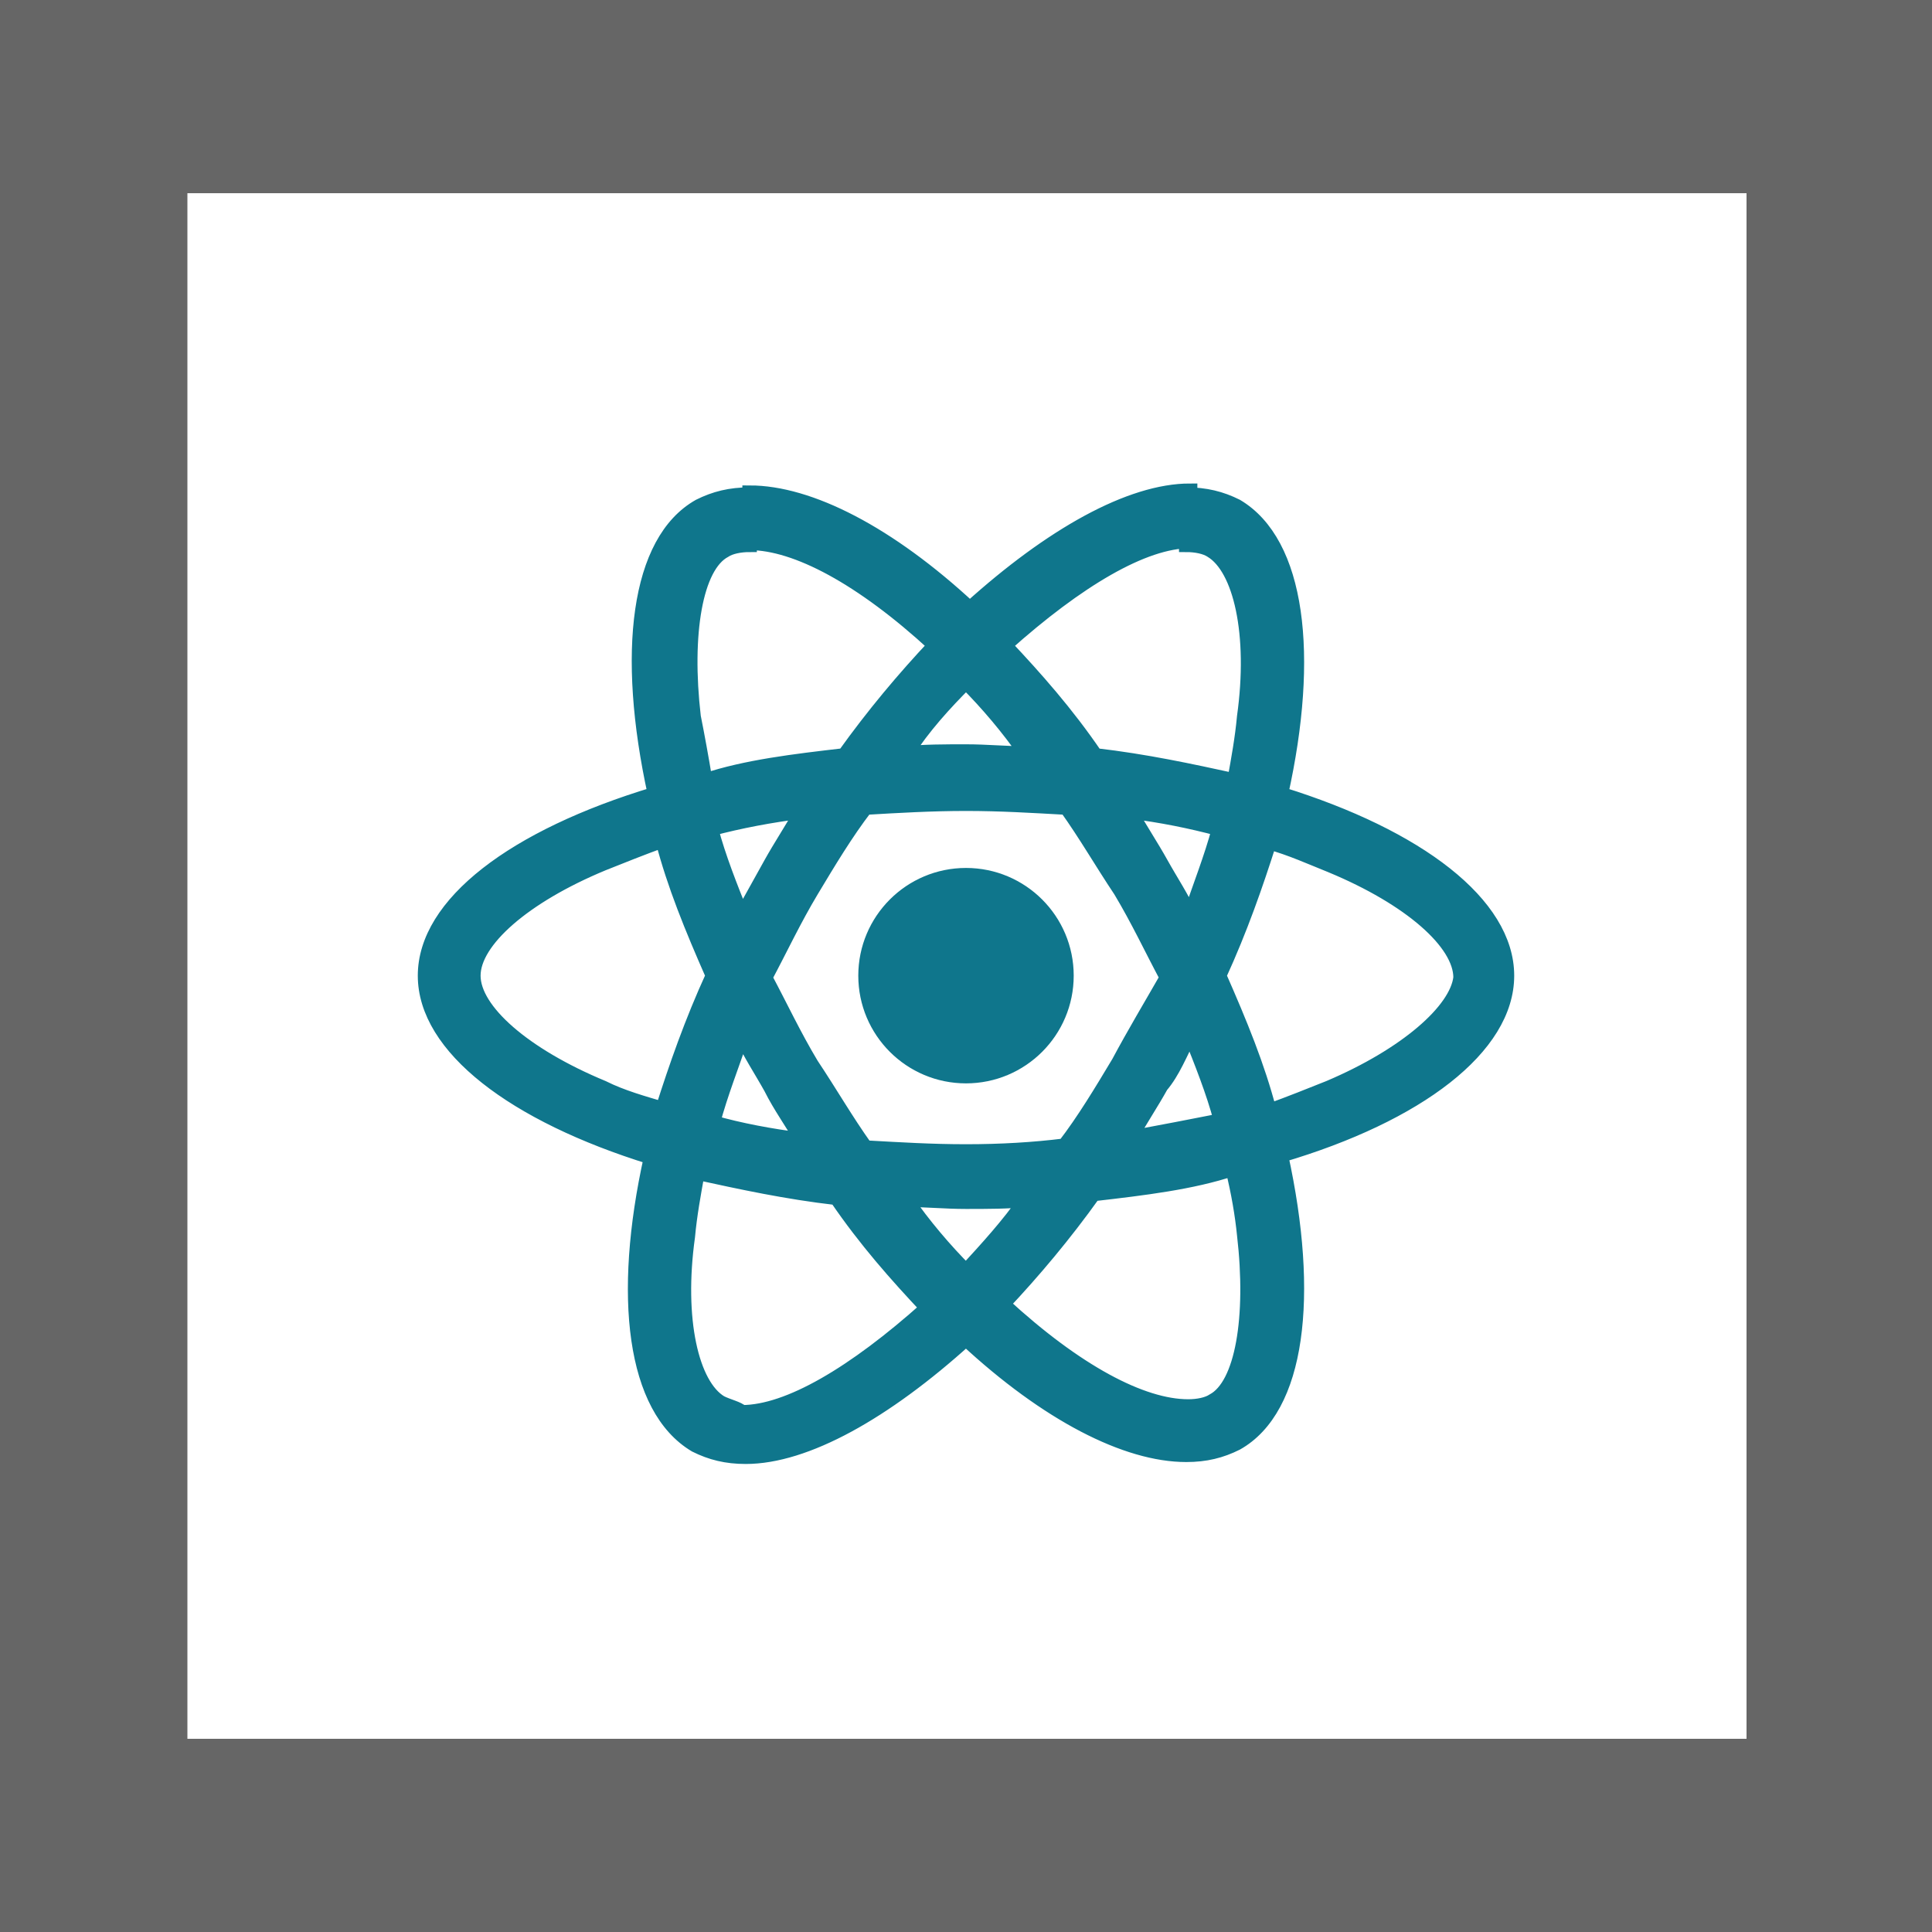
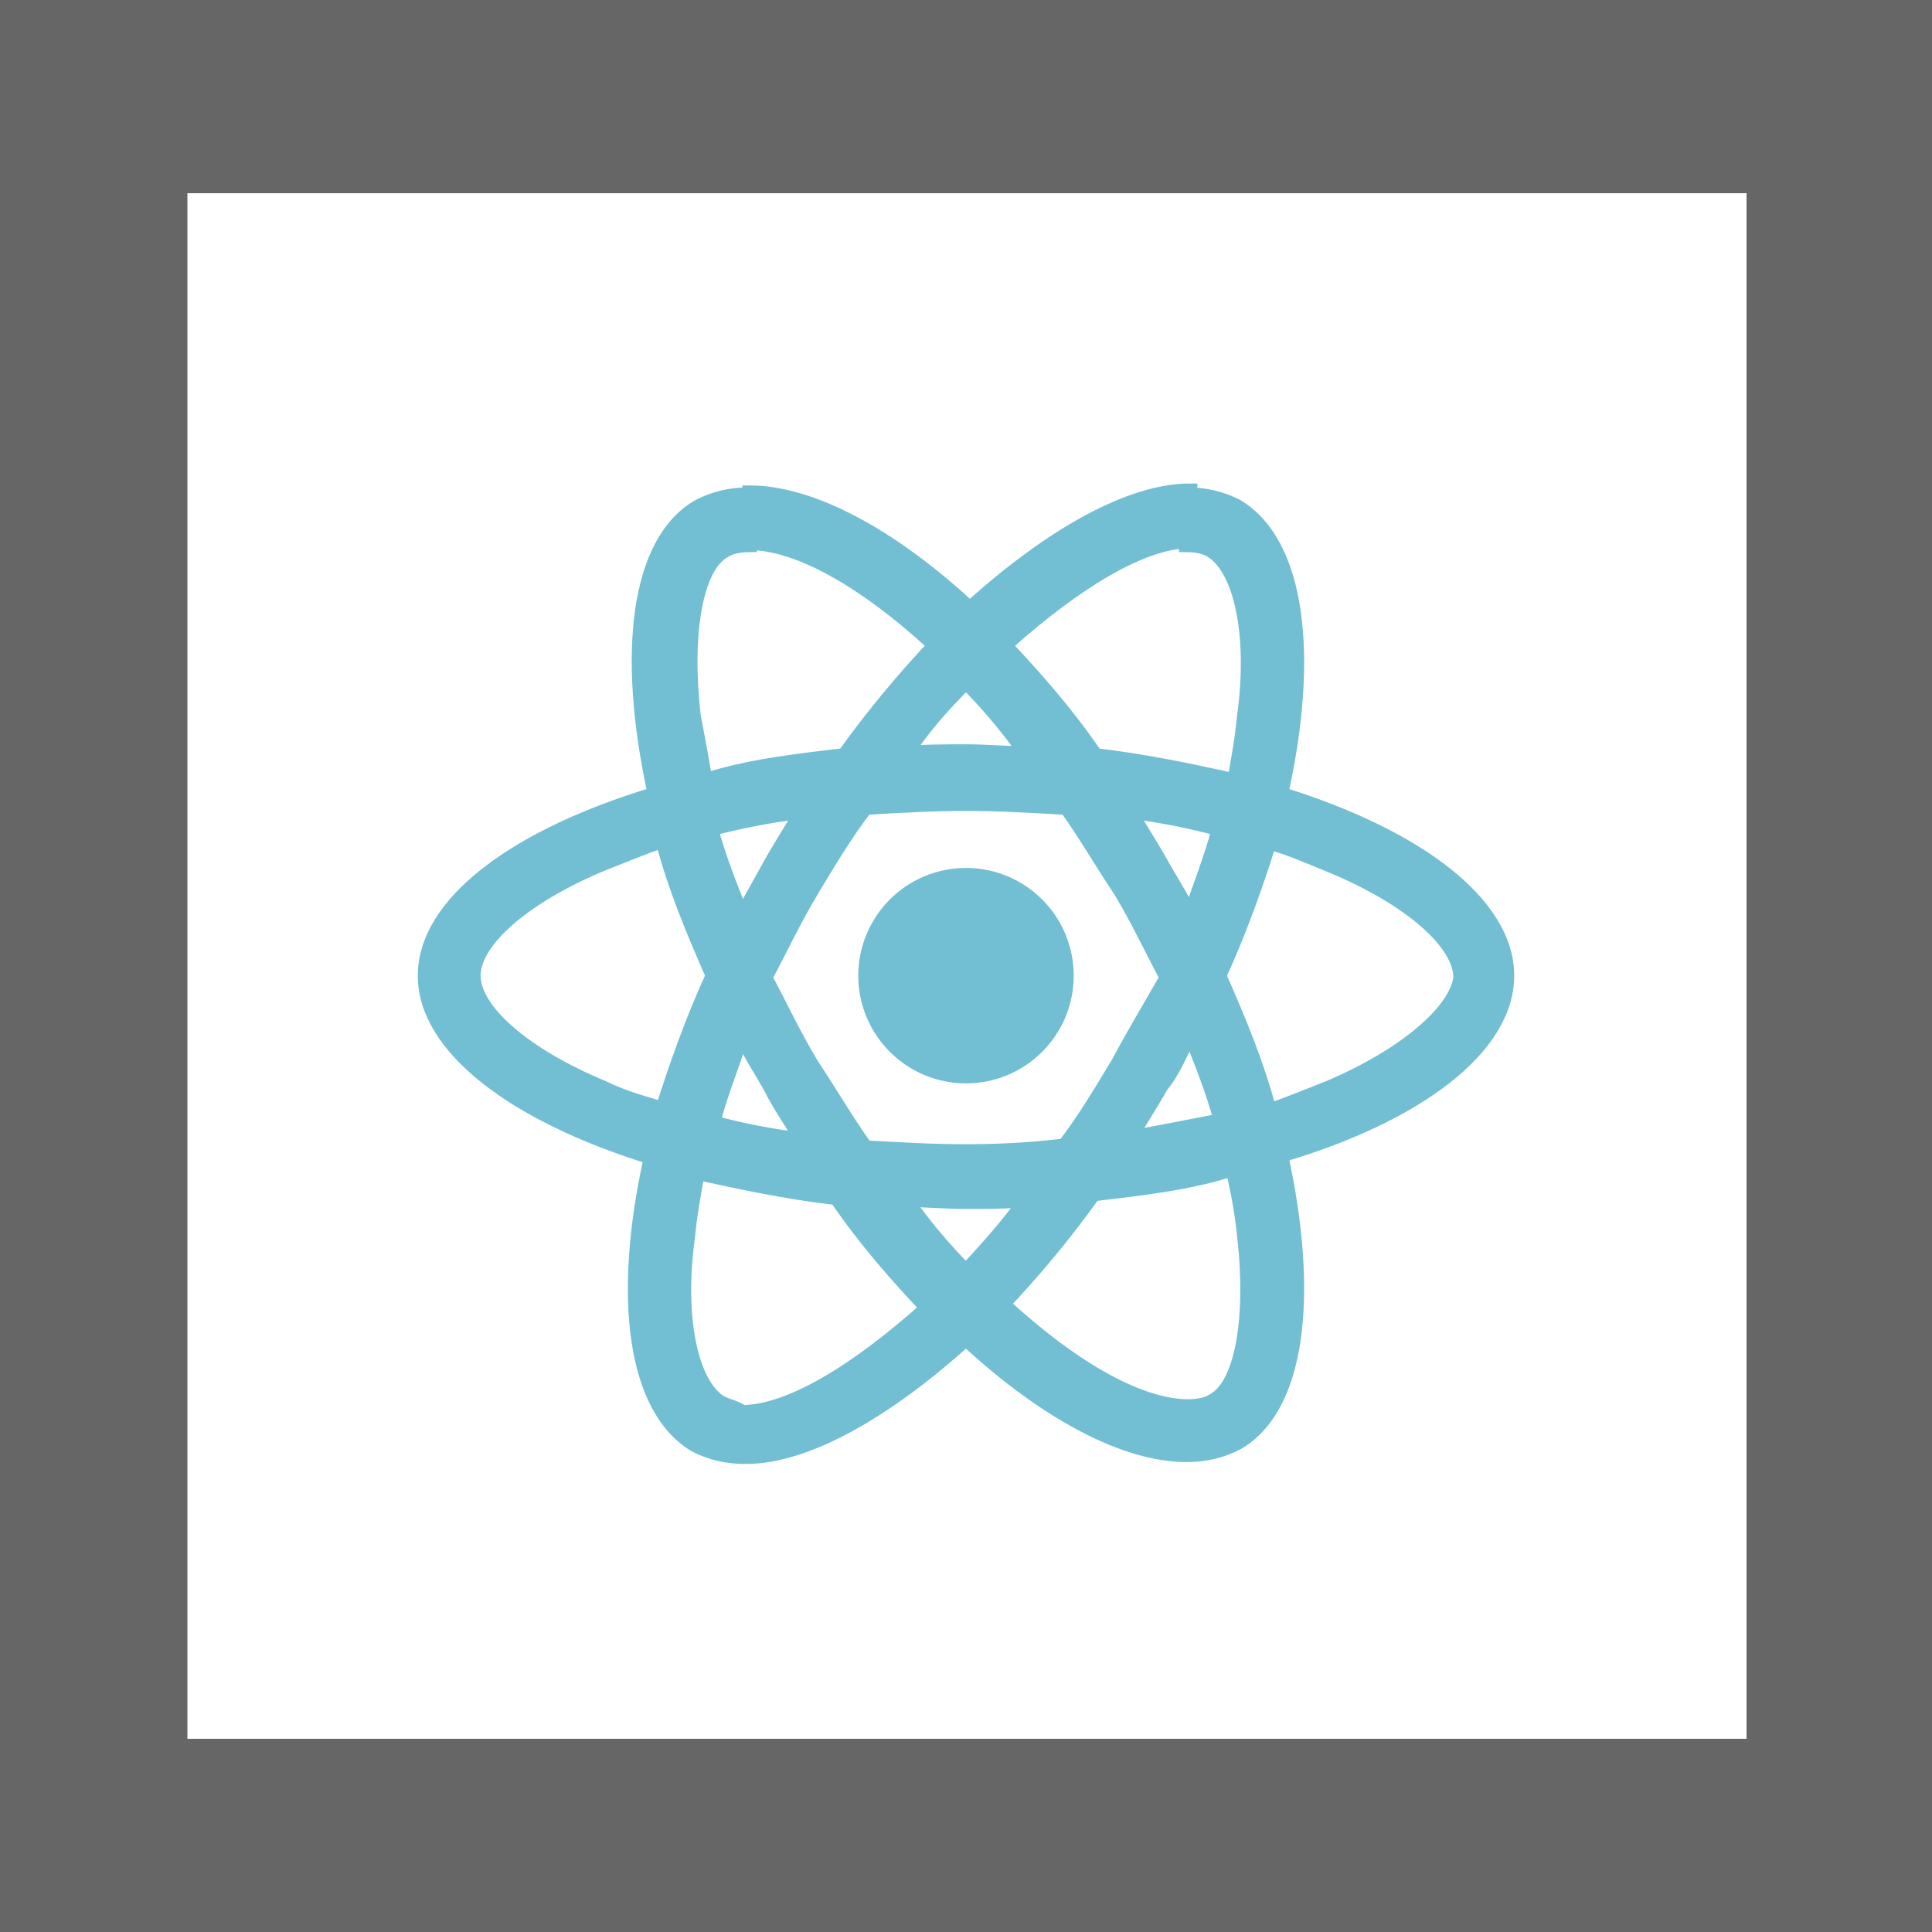
<svg xmlns="http://www.w3.org/2000/svg" viewBox="0 0 100 100">
  <style type="text/css">  
	.st0{fill:#FFFFFF;}
	.st1{fill:#666666;}
	.st2{fill:#0099CC;stroke:#0099CC;stroke-width:0.75;stroke-miterlimit:10;}
- 	.st3{fill:#0F768C;stroke:#0F768C;stroke-width:0.75;stroke-miterlimit:10;}
+ 	.st3{fill:#72BED3;stroke:#72BED3;stroke-width:0.75;stroke-miterlimit:10;}
</style>
  <rect class="st0" width="100" height="100" />
  <path class="st1" d="M100 100H0V0h100V100zM9.7 90h80.7V10H9.7" />
  <path class="st2" d="M39.4 27.4L39.4 27.4 39.4 27.4z" />
  <path class="st3" d="M78 50.5c0-3.7-4.6-7.2-11.7-9.4 1.6-7.2 0.9-13-2.3-14.9 -0.8-0.4-1.6-0.6-2.6-0.6v2.6c0.5 0 1 0.1 1.3 0.3 1.5 0.9 2.3 4.3 1.7 8.6 -0.1 1.1-0.3 2.2-0.5 3.3 -2.3-0.5-4.6-1-7.2-1.3 -1.5-2.2-3.1-4-4.7-5.7 3.8-3.4 7.2-5.4 9.6-5.4v-2.6l0 0c-3.1 0-7.2 2.3-11.4 6.1 -4.2-3.9-8.3-6-11.4-6v2.6c2.4 0 5.8 1.8 9.6 5.3 -1.6 1.7-3.2 3.6-4.7 5.7 -2.6 0.3-5.1 0.6-7.2 1.3 -0.2-1.2-0.4-2.3-0.6-3.3 -0.5-4.3 0.1-7.8 1.6-8.6 0.3-0.2 0.8-0.3 1.3-0.3v-2.6l0 0c-1 0-1.8 0.2-2.6 0.6 -3.2 1.8-3.9 7.6-2.3 14.9C26.6 43.3 22 46.8 22 50.5s4.6 7.2 11.7 9.4c-1.6 7.2-0.9 13 2.3 14.9 0.8 0.4 1.6 0.6 2.6 0.6 3.1 0 7.2-2.3 11.4-6.1 4.2 3.9 8.3 6 11.4 6 1 0 1.8-0.2 2.6-0.6 3.2-1.8 3.9-7.6 2.3-14.9C73.4 57.7 78 54.2 78 50.5zM63.1 42.9c-0.4 1.5-1 3-1.5 4.5 -0.4-0.9-1-1.8-1.5-2.7 -0.5-0.9-1.1-1.8-1.6-2.7C60.1 42.2 61.6 42.5 63.1 42.9zM57.9 55c-0.9 1.5-1.8 3-2.8 4.3 -1.6 0.2-3.3 0.3-5.1 0.3s-3.4-0.1-5.2-0.2c-1-1.4-1.8-2.8-2.8-4.3 -0.9-1.5-1.6-3-2.4-4.5 0.8-1.5 1.5-3 2.4-4.5 0.9-1.5 1.8-3 2.8-4.3 1.7-0.1 3.4-0.2 5.2-0.2s3.4 0.1 5.2 0.2c1 1.4 1.8 2.8 2.8 4.3 0.9 1.5 1.6 3 2.4 4.5C59.6 52 58.7 53.5 57.9 55zM61.6 53.5c0.6 1.5 1.2 3 1.6 4.5 -1.5 0.3-3.1 0.6-4.7 0.9 0.5-0.9 1.1-1.8 1.6-2.7C60.7 55.5 61.1 54.5 61.6 53.5zM50 65.8c-1.1-1.1-2.2-2.4-3.1-3.7 1.1 0 2 0.1 3.1 0.1s2.2 0 3.1-0.1C52.2 63.4 51.1 64.6 50 65.8zM41.5 59c-1.6-0.2-3.2-0.5-4.6-0.9 0.4-1.5 1-3 1.5-4.5 0.4 0.9 1 1.8 1.5 2.7C40.4 57.3 41 58.1 41.5 59zM50 35.3c1.1 1.1 2.2 2.4 3.1 3.7 -1.1 0-2-0.1-3.1-0.1s-2.2 0-3.1 0.1C47.8 37.6 48.9 36.4 50 35.3zM41.5 42c-0.5 0.9-1.1 1.8-1.6 2.7 -0.5 0.9-1 1.8-1.5 2.7 -0.6-1.5-1.2-3-1.6-4.5C38.3 42.5 39.9 42.2 41.5 42zM31.2 56.3c-4.1-1.7-6.7-4-6.7-5.8 0-1.8 2.6-4.1 6.7-5.8 1-0.4 2-0.8 3.1-1.2 0.6 2.3 1.5 4.5 2.6 7 -1.1 2.4-1.9 4.7-2.6 6.9C33.3 57.1 32.2 56.8 31.2 56.3zM37.3 72.6c-1.5-0.9-2.3-4.3-1.7-8.6 0.1-1.1 0.3-2.2 0.5-3.3 2.3 0.5 4.6 1 7.2 1.3 1.5 2.2 3.1 4 4.7 5.7 -3.8 3.4-7.2 5.4-9.6 5.4C38.2 72.9 37.7 72.8 37.3 72.6zM64.4 63.9c0.5 4.3-0.1 7.8-1.6 8.6 -0.3 0.2-0.8 0.3-1.3 0.3 -2.4 0-5.8-1.8-9.6-5.3 1.6-1.7 3.2-3.6 4.7-5.7 2.6-0.3 5.1-0.6 7.2-1.3C64.1 61.7 64.3 62.9 64.4 63.9zM68.8 56.3c-1 0.4-2 0.8-3.1 1.2 -0.6-2.3-1.5-4.5-2.6-7 1.1-2.4 1.9-4.7 2.6-6.9 1.1 0.3 2.2 0.8 3.2 1.2 4.1 1.7 6.7 4 6.7 5.8C75.4 52.3 72.8 54.6 68.8 56.3z" />
  <circle class="st3" cx="50" cy="50.5" r="5.2" />
  <path class="st2" d="M60.5 27.4L60.5 27.4 60.5 27.4z" />
</svg>
